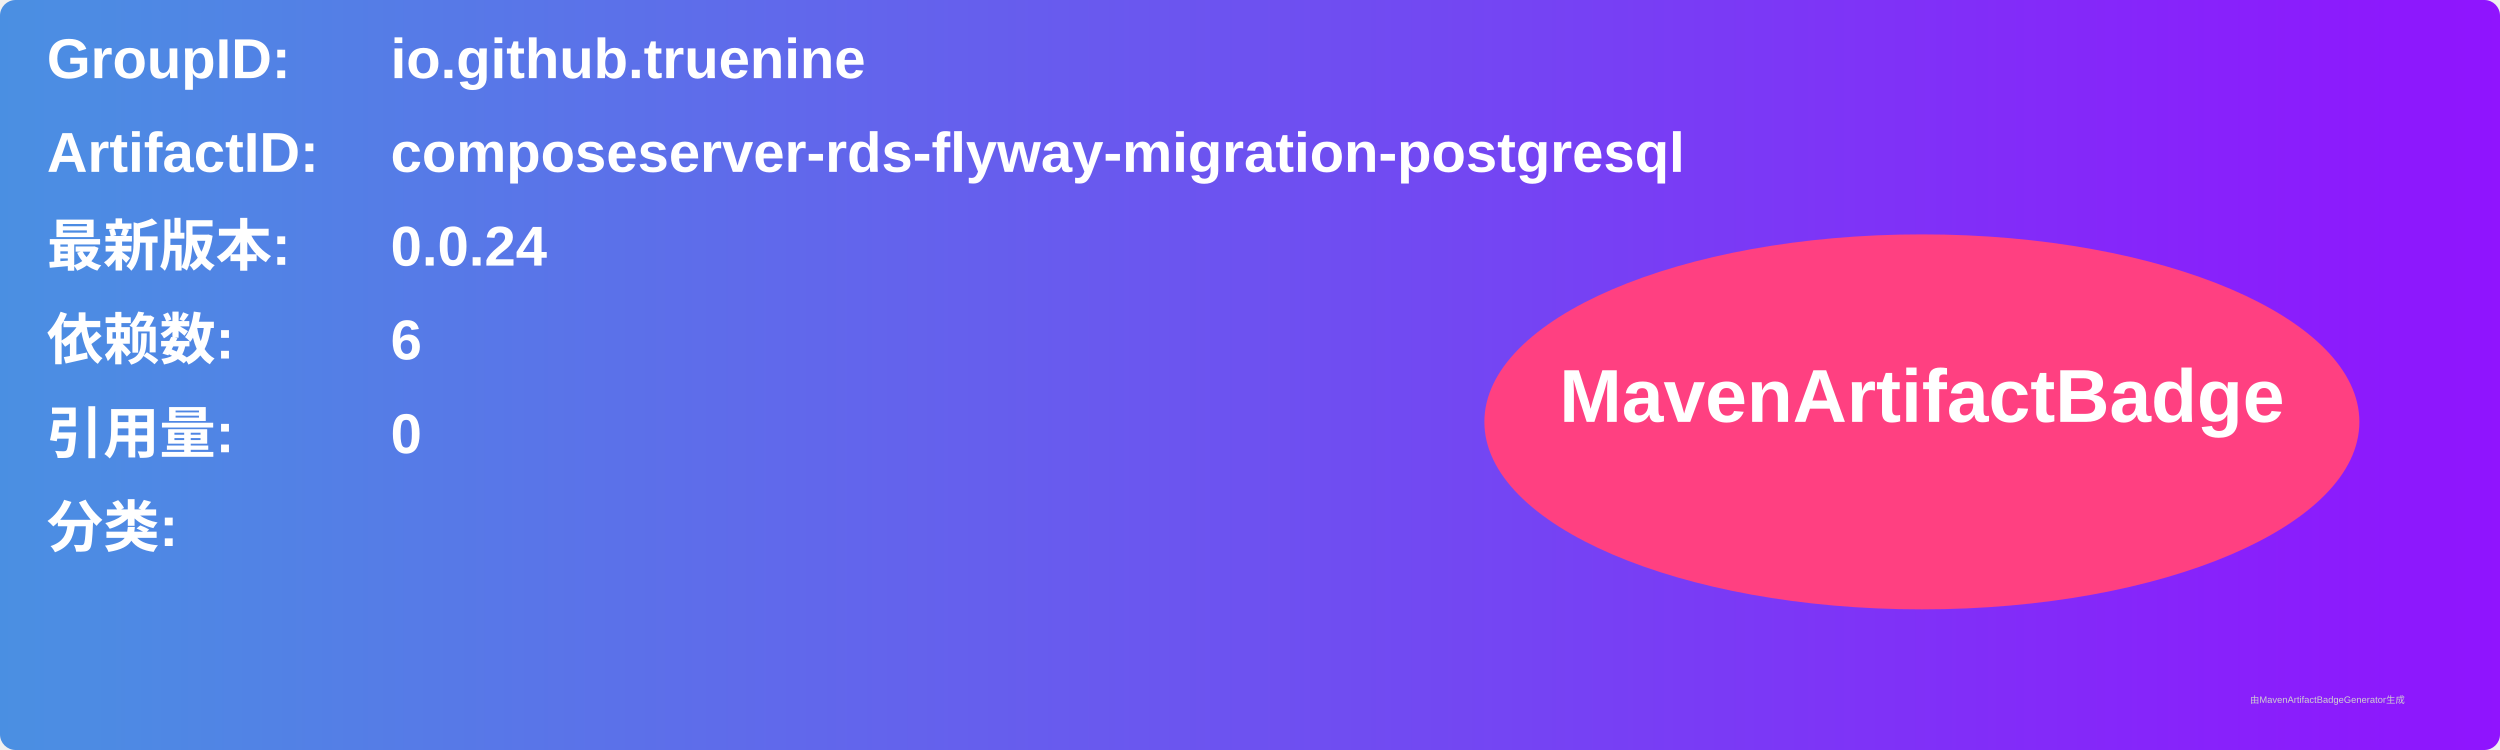
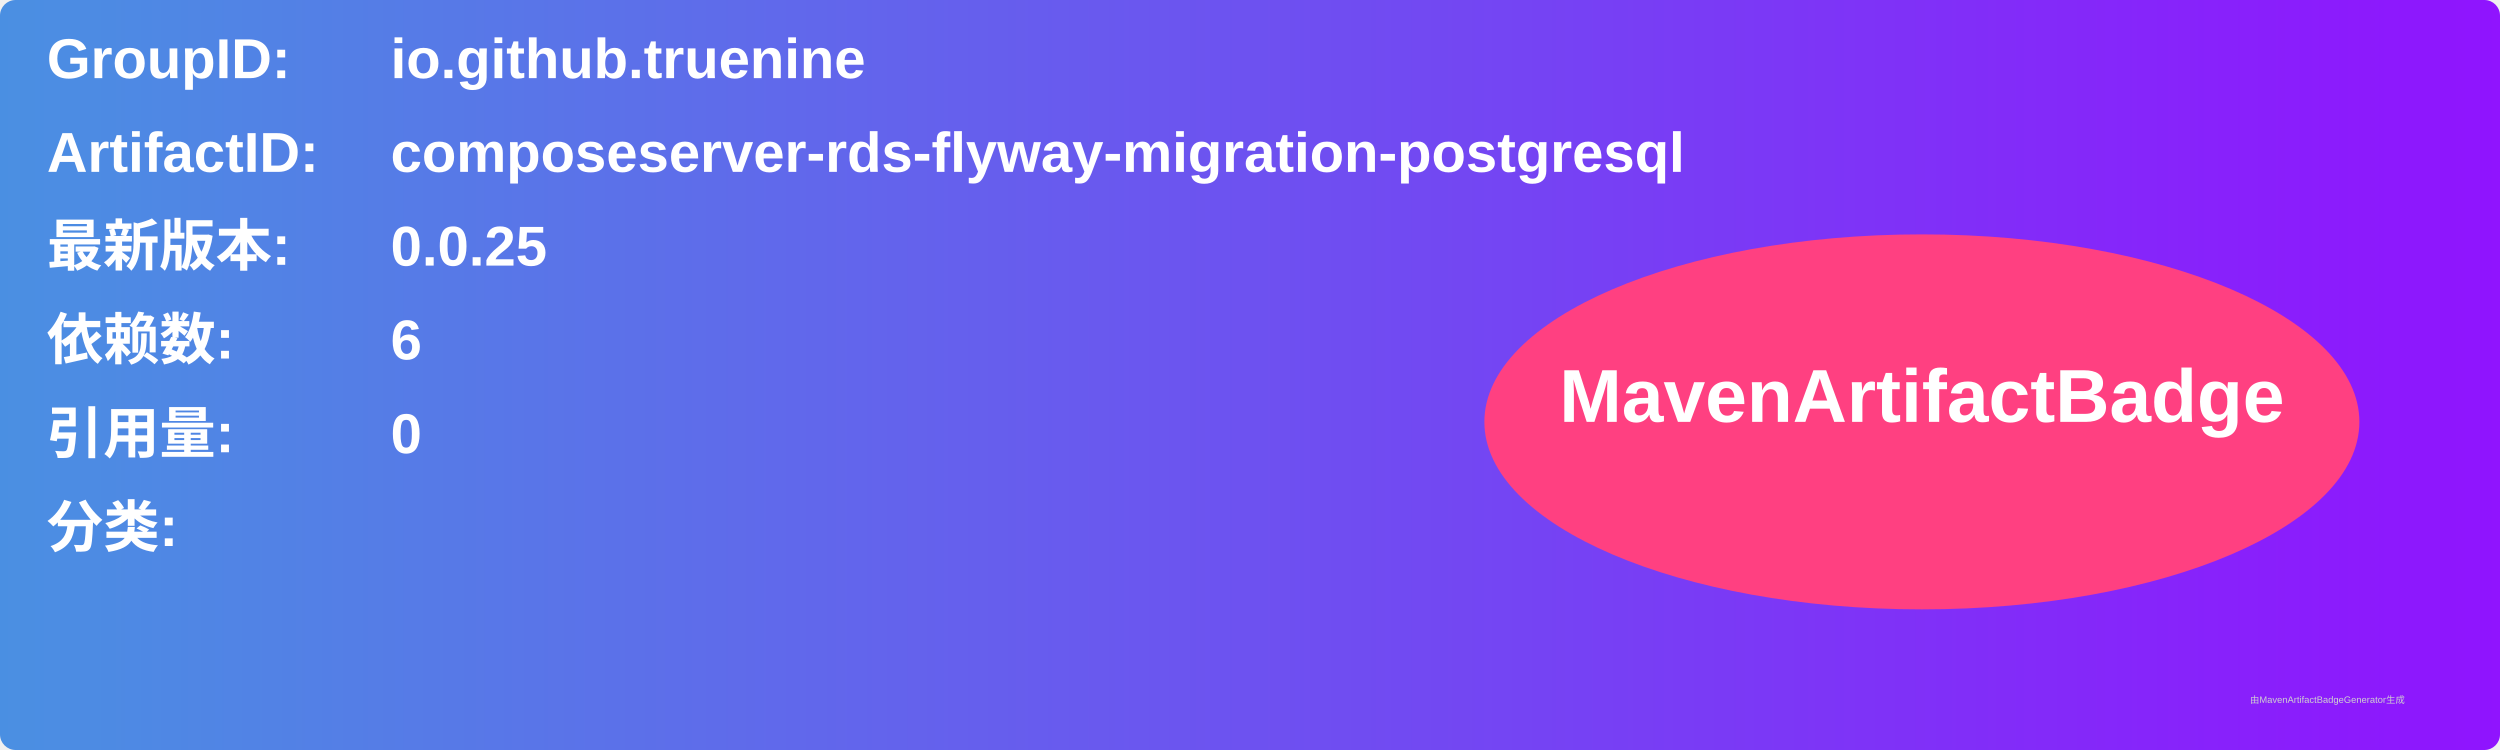
<svg xmlns="http://www.w3.org/2000/svg" width="800" height="240" viewBox="0 0 800 240">
  <linearGradient id="grad" x1="0%" y1="0%" x2="100%" y2="0%">
    <stop offset="0%" stop-color="#4a90e2" />
    <stop offset="100%" stop-color="#9013fe" />
  </linearGradient>
  <rect width="100%" height="100%" rx="5" ry="5" fill="url(#grad)" />
  <g transform="translate(15, 15)">
    <text x="0" y="10" font-family="Arial" font-size="18" fill="white" font-weight="bold" width="260">GroupID:</text>
    <text x="110" y="10" font-family="Arial" font-size="18" fill="white" font-weight="bold" width="460">io.github.truenine</text>
    <text x="0" y="40" font-family="Arial" font-size="18" fill="white" font-weight="bold" width="260">ArtifactID:</text>
    <text x="110" y="40" font-family="Arial" font-size="18" fill="white" font-weight="bold" width="460">composeserver-rds-flyway-migration-postgresql</text>
    <text x="0" y="70" font-family="Arial" font-size="18" fill="white" font-weight="bold">最新版本:</text>
    <text x="110" y="70" font-family="Arial" font-size="18" fill="white" font-weight="bold">
-       <tspan font-weight="bold">0.0.24</tspan>
+       <tspan font-weight="bold">0.0.25</tspan>
    </text>
    <text x="0" y="100" font-family="Arial" font-size="18" fill="white" font-weight="bold">依赖数: </text>
    <text x="110" y="100" font-family="Arial" font-size="18" fill="white">
      <tspan font-weight="bold">6</tspan>
    </text>
    <text x="0" y="130" font-family="Arial" font-size="18" fill="white" font-weight="bold">引用量: </text>
    <text x="110" y="130" font-family="Arial" font-size="18" fill="white">
      <tspan font-weight="bold">0</tspan>
    </text>
    <text x="0" y="160" font-family="Arial" font-size="18" fill="white" font-weight="bold">分类:</text>
    <text x="10" y="190" font-family="Arial" font-size="10" fill="white">
      <tspan font-weight="bold" />
    </text>
    <ellipse cx="600" cy="120" rx="140" ry="60" fill="#ff4081" />
    <text x="600" y="120" text-anchor="middle" font-family="Arial" font-size="24" fill="white" font-weight="bold">MavenArtifactBadge</text>
  </g>
  <text x="720" y="225" font-family="Arial" font-size="3" fill="#d0d0d0">由MavenArtifactBadgeGenerator生成</text>
</svg>
